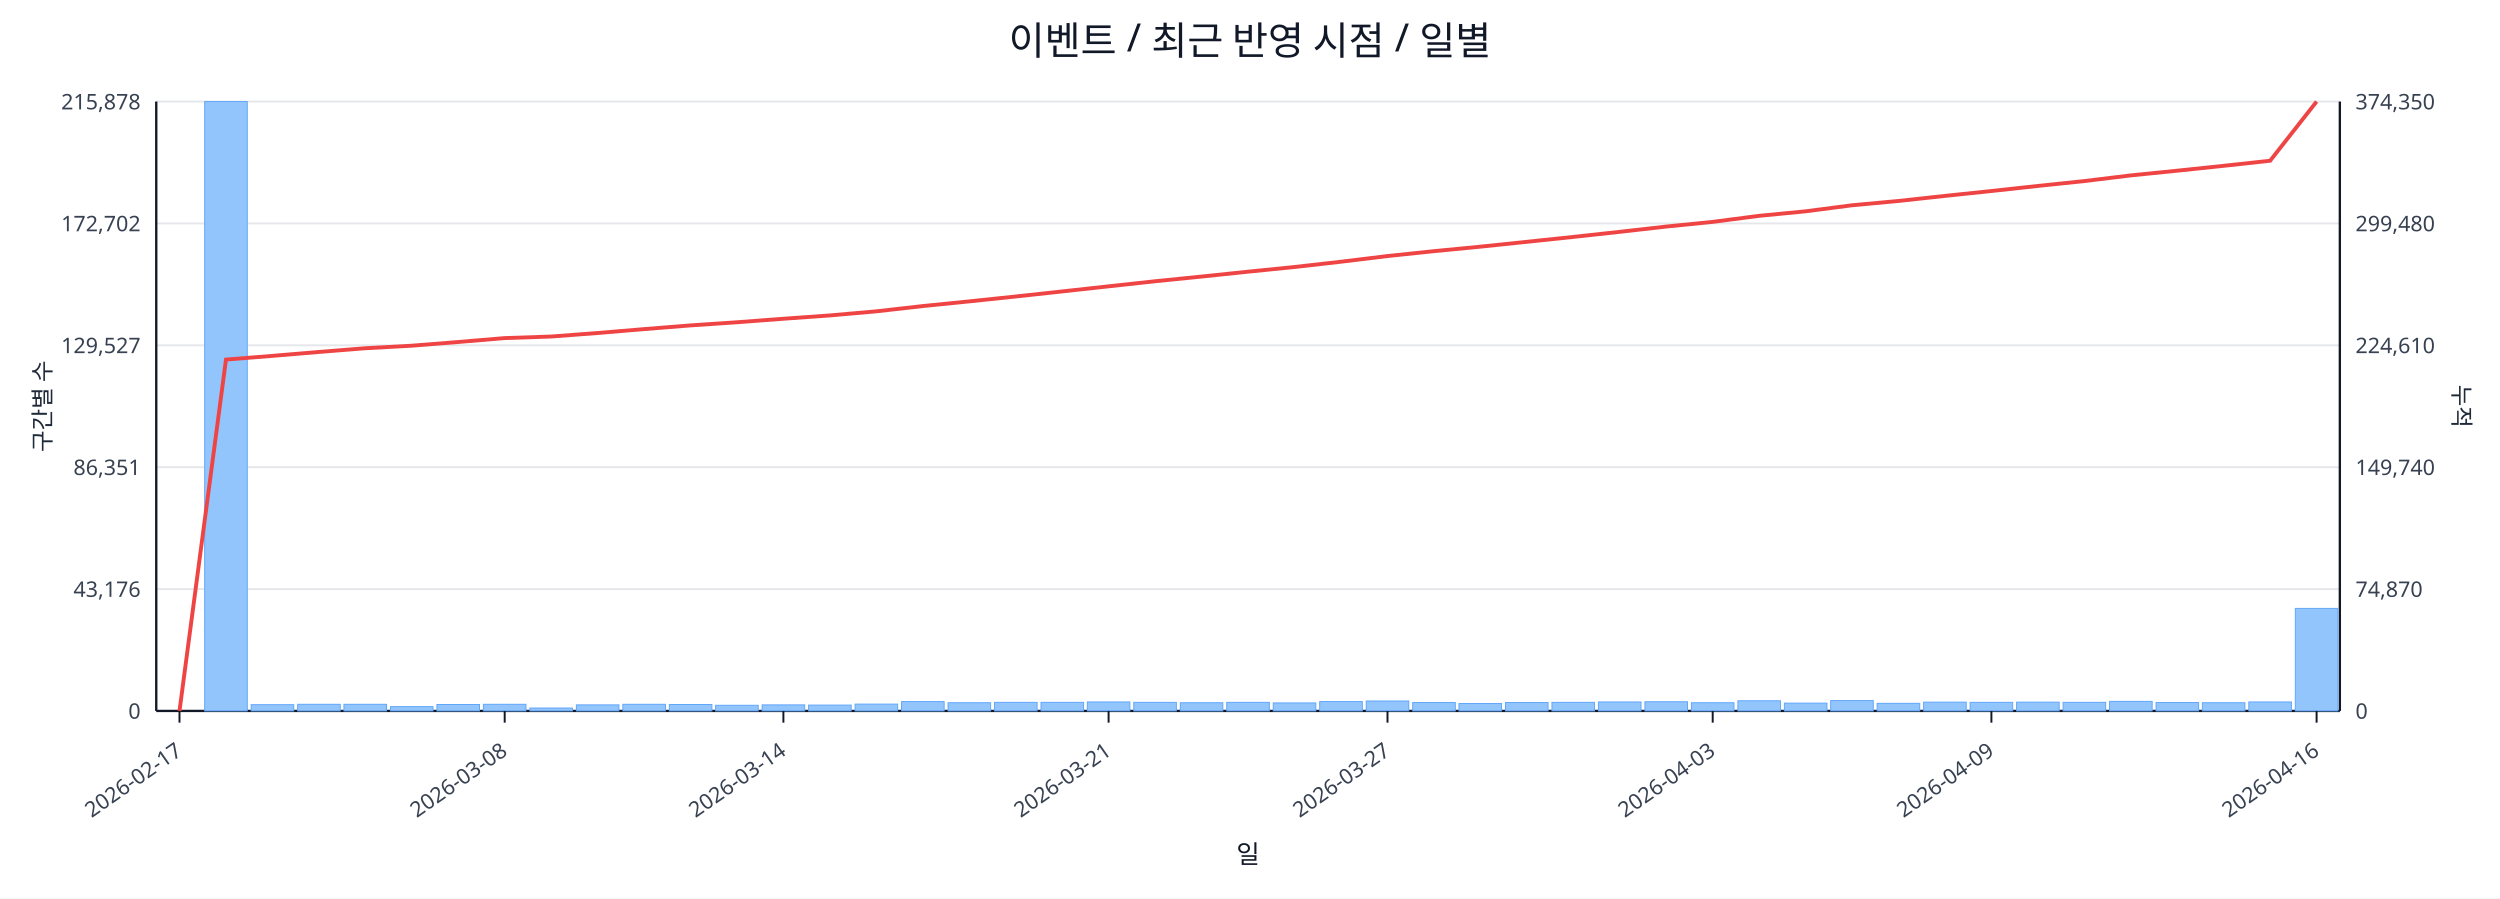
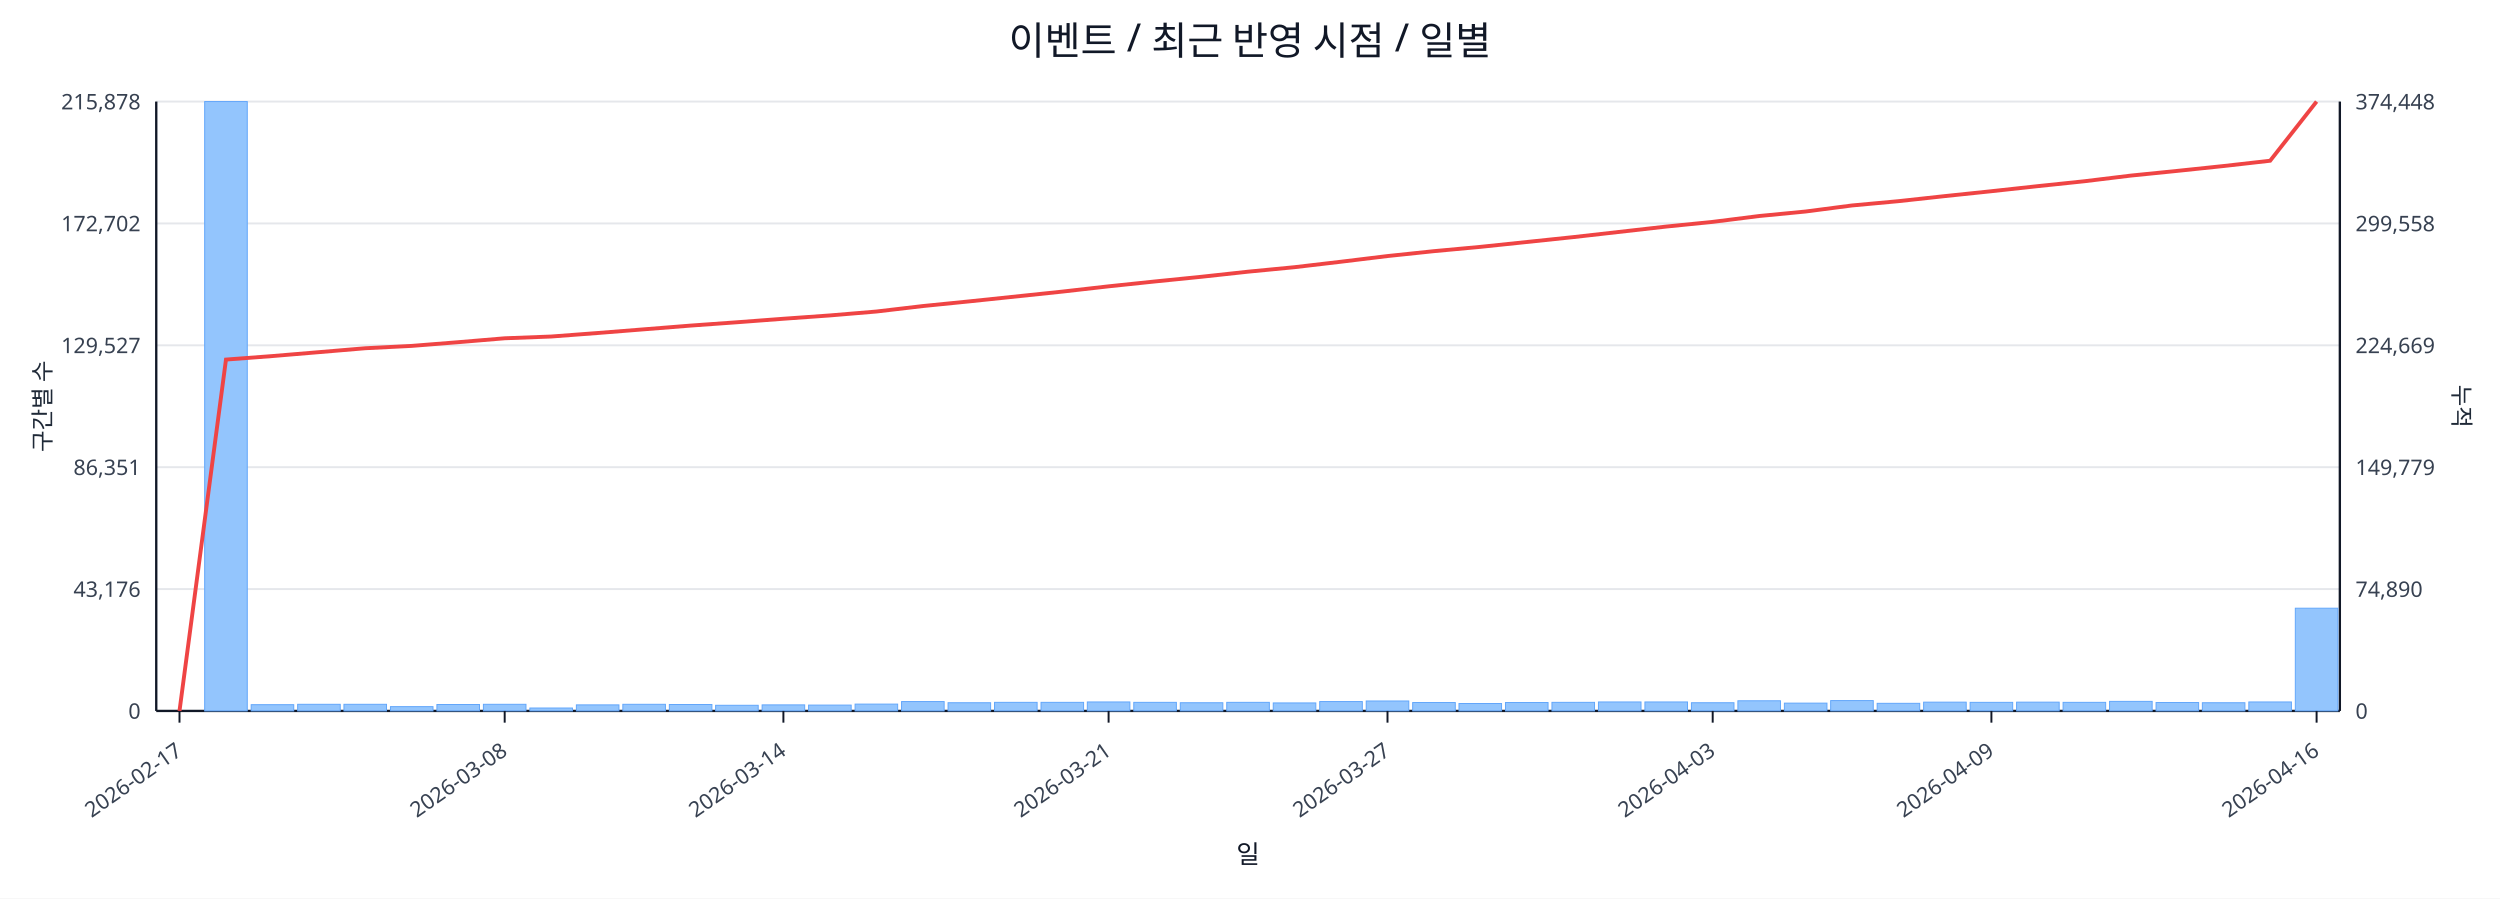
<svg xmlns="http://www.w3.org/2000/svg" width="1280" height="460" viewBox="0 0 1280 460">
  <rect x="0" y="0" width="100%" height="100%" fill="#ffffff" />
  <text x="640.0" y="28" font-size="20" text-anchor="middle" font-family="sans-serif" fill="#111827">이벤트 / 최근 반영 시점 / 일별</text>
  <line x1="80.0" y1="52.0" x2="1198.0" y2="52.0" stroke="#e5e7eb" stroke-width="1" />
  <text x="72.0" y="56.0" font-size="11" text-anchor="end" font-family="sans-serif" fill="#374151">215,878</text>
-   <text x="1206.0" y="56.0" font-size="11" text-anchor="start" font-family="sans-serif" fill="#374151">374,350</text>
+   <text x="1206.0" y="56.0" font-size="11" text-anchor="start" font-family="sans-serif" fill="#374151">374,448</text>
  <line x1="80.0" y1="114.4" x2="1198.0" y2="114.4" stroke="#e5e7eb" stroke-width="1" />
  <text x="72.0" y="118.4" font-size="11" text-anchor="end" font-family="sans-serif" fill="#374151">172,702</text>
-   <text x="1206.0" y="118.4" font-size="11" text-anchor="start" font-family="sans-serif" fill="#374151">299,480</text>
+   <text x="1206.0" y="118.4" font-size="11" text-anchor="start" font-family="sans-serif" fill="#374151">299,558</text>
  <line x1="80.0" y1="176.8" x2="1198.0" y2="176.8" stroke="#e5e7eb" stroke-width="1" />
  <text x="72.0" y="180.8" font-size="11" text-anchor="end" font-family="sans-serif" fill="#374151">129,527</text>
-   <text x="1206.0" y="180.8" font-size="11" text-anchor="start" font-family="sans-serif" fill="#374151">224,610</text>
+   <text x="1206.0" y="180.8" font-size="11" text-anchor="start" font-family="sans-serif" fill="#374151">224,669</text>
  <line x1="80.0" y1="239.2" x2="1198.0" y2="239.2" stroke="#e5e7eb" stroke-width="1" />
  <text x="72.0" y="243.2" font-size="11" text-anchor="end" font-family="sans-serif" fill="#374151">86,351</text>
-   <text x="1206.0" y="243.2" font-size="11" text-anchor="start" font-family="sans-serif" fill="#374151">149,740</text>
+   <text x="1206.0" y="243.2" font-size="11" text-anchor="start" font-family="sans-serif" fill="#374151">149,779</text>
  <line x1="80.0" y1="301.6" x2="1198.0" y2="301.6" stroke="#e5e7eb" stroke-width="1" />
  <text x="72.0" y="305.6" font-size="11" text-anchor="end" font-family="sans-serif" fill="#374151">43,176</text>
-   <text x="1206.0" y="305.6" font-size="11" text-anchor="start" font-family="sans-serif" fill="#374151">74,870</text>
+   <text x="1206.0" y="305.6" font-size="11" text-anchor="start" font-family="sans-serif" fill="#374151">74,890</text>
  <line x1="80.0" y1="364.0" x2="1198.0" y2="364.0" stroke="#e5e7eb" stroke-width="1" />
  <text x="72.0" y="368.0" font-size="11" text-anchor="end" font-family="sans-serif" fill="#374151">0</text>
  <text x="1206.0" y="368.0" font-size="11" text-anchor="start" font-family="sans-serif" fill="#374151">0</text>
  <line x1="80.0" y1="364.0" x2="1198.0" y2="364.0" stroke="#111827" stroke-width="1.2" />
  <line x1="80.0" y1="52.0" x2="80.0" y2="364.0" stroke="#111827" stroke-width="1.2" />
  <line x1="1198.0" y1="52.0" x2="1198.0" y2="364.0" stroke="#111827" stroke-width="1.2" />
  <rect x="81.0" y="364.0" width="21.8" height="0.0" fill="#93c5fd" stroke="#60a5fa" stroke-width="0.5" />
  <rect x="104.8" y="52.0" width="21.8" height="312.0" fill="#93c5fd" stroke="#60a5fa" stroke-width="0.5" />
  <rect x="128.6" y="360.8" width="21.8" height="3.2" fill="#93c5fd" stroke="#60a5fa" stroke-width="0.5" />
  <rect x="152.4" y="360.6" width="21.8" height="3.4" fill="#93c5fd" stroke="#60a5fa" stroke-width="0.5" />
  <rect x="176.1" y="360.6" width="21.8" height="3.4" fill="#93c5fd" stroke="#60a5fa" stroke-width="0.5" />
  <rect x="199.9" y="361.8" width="21.8" height="2.2" fill="#93c5fd" stroke="#60a5fa" stroke-width="0.5" />
  <rect x="223.7" y="360.7" width="21.8" height="3.3" fill="#93c5fd" stroke="#60a5fa" stroke-width="0.5" />
  <rect x="247.5" y="360.6" width="21.8" height="3.4" fill="#93c5fd" stroke="#60a5fa" stroke-width="0.5" />
  <rect x="271.3" y="362.5" width="21.8" height="1.5" fill="#93c5fd" stroke="#60a5fa" stroke-width="0.5" />
  <rect x="295.1" y="360.9" width="21.8" height="3.1" fill="#93c5fd" stroke="#60a5fa" stroke-width="0.5" />
  <rect x="318.9" y="360.6" width="21.8" height="3.4" fill="#93c5fd" stroke="#60a5fa" stroke-width="0.5" />
  <rect x="342.7" y="360.7" width="21.8" height="3.3" fill="#93c5fd" stroke="#60a5fa" stroke-width="0.5" />
  <rect x="366.4" y="361.1" width="21.8" height="2.9" fill="#93c5fd" stroke="#60a5fa" stroke-width="0.5" />
  <rect x="390.2" y="360.9" width="21.8" height="3.1" fill="#93c5fd" stroke="#60a5fa" stroke-width="0.5" />
  <rect x="414.0" y="361.0" width="21.8" height="3.0" fill="#93c5fd" stroke="#60a5fa" stroke-width="0.5" />
  <rect x="437.8" y="360.5" width="21.8" height="3.5" fill="#93c5fd" stroke="#60a5fa" stroke-width="0.5" />
  <rect x="461.6" y="359.2" width="21.8" height="4.8" fill="#93c5fd" stroke="#60a5fa" stroke-width="0.5" />
  <rect x="485.4" y="359.8" width="21.8" height="4.2" fill="#93c5fd" stroke="#60a5fa" stroke-width="0.5" />
  <rect x="509.2" y="359.6" width="21.8" height="4.4" fill="#93c5fd" stroke="#60a5fa" stroke-width="0.5" />
  <rect x="533.0" y="359.6" width="21.8" height="4.4" fill="#93c5fd" stroke="#60a5fa" stroke-width="0.5" />
  <rect x="556.7" y="359.4" width="21.8" height="4.6" fill="#93c5fd" stroke="#60a5fa" stroke-width="0.5" />
  <rect x="580.5" y="359.6" width="21.8" height="4.4" fill="#93c5fd" stroke="#60a5fa" stroke-width="0.5" />
  <rect x="604.3" y="359.8" width="21.8" height="4.2" fill="#93c5fd" stroke="#60a5fa" stroke-width="0.5" />
  <rect x="628.1" y="359.6" width="21.8" height="4.4" fill="#93c5fd" stroke="#60a5fa" stroke-width="0.5" />
  <rect x="651.9" y="359.9" width="21.8" height="4.1" fill="#93c5fd" stroke="#60a5fa" stroke-width="0.5" />
  <rect x="675.7" y="359.2" width="21.8" height="4.8" fill="#93c5fd" stroke="#60a5fa" stroke-width="0.5" />
  <rect x="699.5" y="358.9" width="21.8" height="5.1" fill="#93c5fd" stroke="#60a5fa" stroke-width="0.5" />
  <rect x="723.3" y="359.7" width="21.8" height="4.3" fill="#93c5fd" stroke="#60a5fa" stroke-width="0.5" />
  <rect x="747.0" y="360.2" width="21.8" height="3.8" fill="#93c5fd" stroke="#60a5fa" stroke-width="0.5" />
  <rect x="770.8" y="359.7" width="21.8" height="4.3" fill="#93c5fd" stroke="#60a5fa" stroke-width="0.5" />
  <rect x="794.6" y="359.6" width="21.8" height="4.4" fill="#93c5fd" stroke="#60a5fa" stroke-width="0.5" />
  <rect x="818.4" y="359.4" width="21.8" height="4.6" fill="#93c5fd" stroke="#60a5fa" stroke-width="0.5" />
-   <rect x="842.2" y="359.3" width="21.8" height="4.7" fill="#93c5fd" stroke="#60a5fa" stroke-width="0.5" />
+   <rect x="842.2" y="359.4" width="21.8" height="4.6" fill="#93c5fd" stroke="#60a5fa" stroke-width="0.5" />
  <rect x="866.0" y="359.8" width="21.8" height="4.2" fill="#93c5fd" stroke="#60a5fa" stroke-width="0.5" />
  <rect x="889.8" y="358.8" width="21.8" height="5.2" fill="#93c5fd" stroke="#60a5fa" stroke-width="0.5" />
  <rect x="913.6" y="360.0" width="21.8" height="4.0" fill="#93c5fd" stroke="#60a5fa" stroke-width="0.5" />
  <rect x="937.3" y="358.7" width="21.8" height="5.3" fill="#93c5fd" stroke="#60a5fa" stroke-width="0.5" />
  <rect x="961.1" y="360.1" width="21.8" height="3.9" fill="#93c5fd" stroke="#60a5fa" stroke-width="0.5" />
  <rect x="984.9" y="359.5" width="21.8" height="4.5" fill="#93c5fd" stroke="#60a5fa" stroke-width="0.5" />
  <rect x="1008.7" y="359.6" width="21.8" height="4.4" fill="#93c5fd" stroke="#60a5fa" stroke-width="0.5" />
  <rect x="1032.5" y="359.5" width="21.8" height="4.5" fill="#93c5fd" stroke="#60a5fa" stroke-width="0.5" />
  <rect x="1056.3" y="359.6" width="21.8" height="4.4" fill="#93c5fd" stroke="#60a5fa" stroke-width="0.5" />
  <rect x="1080.1" y="359.1" width="21.8" height="4.9" fill="#93c5fd" stroke="#60a5fa" stroke-width="0.5" />
  <rect x="1103.9" y="359.7" width="21.8" height="4.3" fill="#93c5fd" stroke="#60a5fa" stroke-width="0.5" />
  <rect x="1127.6" y="359.8" width="21.8" height="4.2" fill="#93c5fd" stroke="#60a5fa" stroke-width="0.5" />
  <rect x="1151.4" y="359.4" width="21.8" height="4.6" fill="#93c5fd" stroke="#60a5fa" stroke-width="0.5" />
-   <rect x="1175.2" y="311.5" width="21.8" height="52.5" fill="#93c5fd" stroke="#60a5fa" stroke-width="0.5" />
-   <polyline fill="none" stroke="#ef4444" stroke-width="2" points="91.9,364.0 115.7,184.1 139.5,182.2 163.3,180.2 187.0,178.3 210.8,177.0 234.6,175.1 258.4,173.1 282.2,172.3 306.0,170.5 329.8,168.5 353.6,166.6 377.3,165.0 401.1,163.2 424.9,161.5 448.7,159.4 472.5,156.7 496.3,154.3 520.1,151.8 543.9,149.2 567.6,146.6 591.4,144.0 615.2,141.6 639.0,139.1 662.8,136.7 686.6,134.0 710.4,131.1 734.1,128.6 757.9,126.3 781.7,123.8 805.5,121.3 829.3,118.7 853.1,116.0 876.9,113.6 900.7,110.5 924.4,108.2 948.2,105.1 972.0,102.9 995.8,100.3 1019.6,97.8 1043.4,95.2 1067.2,92.7 1091.0,89.8 1114.7,87.4 1138.5,84.9 1162.3,82.3 1186.1,52.0" />
+   <rect x="1175.2" y="311.4" width="21.8" height="52.6" fill="#93c5fd" stroke="#60a5fa" stroke-width="0.5" />
+   <polyline fill="none" stroke="#ef4444" stroke-width="2" points="91.9,364.0 115.7,184.1 139.5,182.3 163.3,180.3 187.0,178.3 210.8,177.1 234.6,175.2 258.4,173.2 282.2,172.3 306.0,170.5 329.8,168.6 353.6,166.7 377.3,165.0 401.1,163.2 424.9,161.5 448.7,159.5 472.5,156.7 496.3,154.3 520.1,151.8 543.9,149.3 567.6,146.6 591.4,144.1 615.2,141.7 639.0,139.1 662.8,136.8 686.6,134.0 710.4,131.1 734.1,128.6 757.9,126.4 781.7,123.9 805.5,121.4 829.3,118.7 853.1,116.0 876.9,113.6 900.7,110.6 924.4,108.3 948.2,105.2 972.0,103.0 995.8,100.4 1019.6,97.9 1043.4,95.3 1067.2,92.8 1091.0,89.9 1114.7,87.5 1138.5,85.0 1162.3,82.3 1186.1,52.0" />
  <line x1="91.9" y1="364.0" x2="91.9" y2="370.0" stroke="#111827" stroke-width="1" />
  <text x="93.9" y="386.0" font-size="11" text-anchor="end" transform="rotate(-35 93.9 386.0)" font-family="sans-serif" fill="#374151">2026-02-17</text>
  <line x1="258.4" y1="364.0" x2="258.4" y2="370.0" stroke="#111827" stroke-width="1" />
  <text x="260.4" y="386.0" font-size="11" text-anchor="end" transform="rotate(-35 260.4 386.0)" font-family="sans-serif" fill="#374151">2026-03-08</text>
  <line x1="401.1" y1="364.0" x2="401.1" y2="370.0" stroke="#111827" stroke-width="1" />
  <text x="403.1" y="386.0" font-size="11" text-anchor="end" transform="rotate(-35 403.1 386.0)" font-family="sans-serif" fill="#374151">2026-03-14</text>
  <line x1="567.6" y1="364.0" x2="567.6" y2="370.0" stroke="#111827" stroke-width="1" />
  <text x="569.6" y="386.0" font-size="11" text-anchor="end" transform="rotate(-35 569.6 386.0)" font-family="sans-serif" fill="#374151">2026-03-21</text>
  <line x1="710.4" y1="364.0" x2="710.4" y2="370.0" stroke="#111827" stroke-width="1" />
  <text x="712.4" y="386.0" font-size="11" text-anchor="end" transform="rotate(-35 712.4 386.0)" font-family="sans-serif" fill="#374151">2026-03-27</text>
  <line x1="876.9" y1="364.0" x2="876.9" y2="370.0" stroke="#111827" stroke-width="1" />
  <text x="878.9" y="386.0" font-size="11" text-anchor="end" transform="rotate(-35 878.9 386.0)" font-family="sans-serif" fill="#374151">2026-04-03</text>
  <line x1="1019.6" y1="364.0" x2="1019.6" y2="370.0" stroke="#111827" stroke-width="1" />
  <text x="1021.6" y="386.0" font-size="11" text-anchor="end" transform="rotate(-35 1021.6 386.0)" font-family="sans-serif" fill="#374151">2026-04-09</text>
  <line x1="1186.1" y1="364.0" x2="1186.1" y2="370.0" stroke="#111827" stroke-width="1" />
  <text x="1188.1" y="386.0" font-size="11" text-anchor="end" transform="rotate(-35 1188.1 386.0)" font-family="sans-serif" fill="#374151">2026-04-16</text>
  <text x="26" y="208.0" font-size="12" transform="rotate(-90 26 208.0)" text-anchor="middle" font-family="sans-serif" fill="#1f2937">구간별 수</text>
  <text x="1256.0" y="208.0" font-size="12" transform="rotate(90 1256.0 208.0)" text-anchor="middle" font-family="sans-serif" fill="#1f2937">누적</text>
  <text x="639.0" y="442.0" font-size="13" text-anchor="middle" font-family="sans-serif" fill="#111827">일</text>
</svg>
